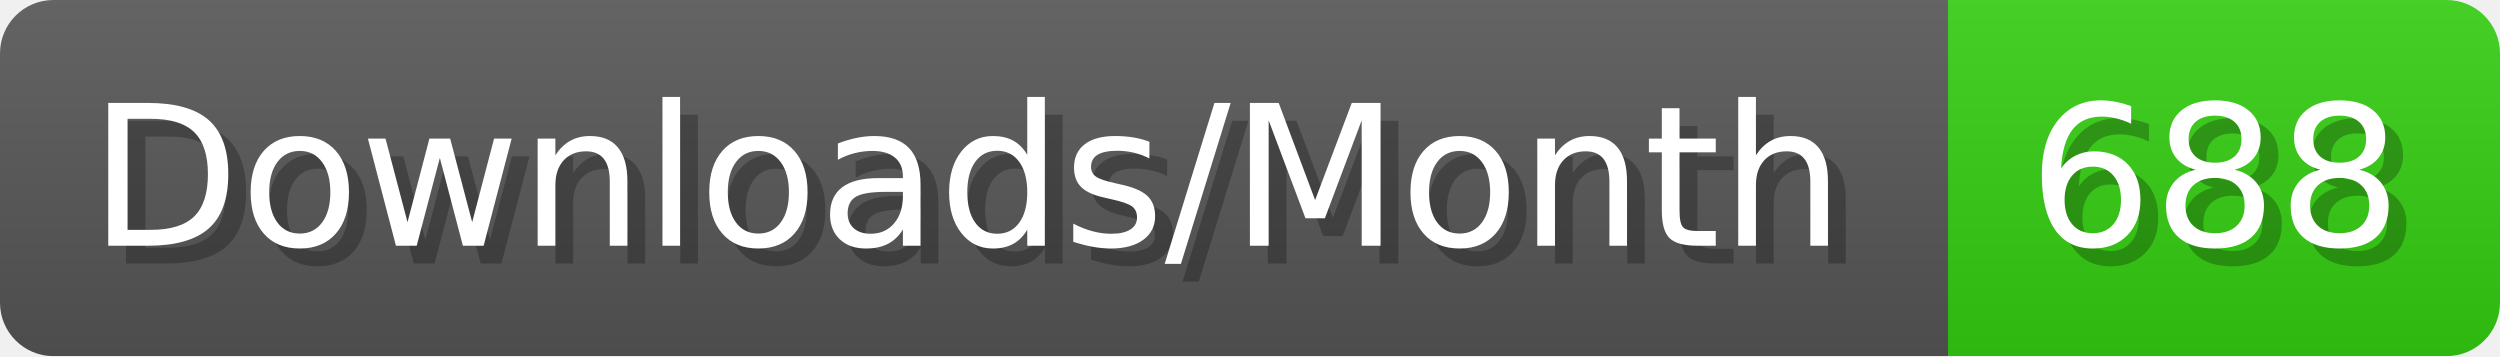
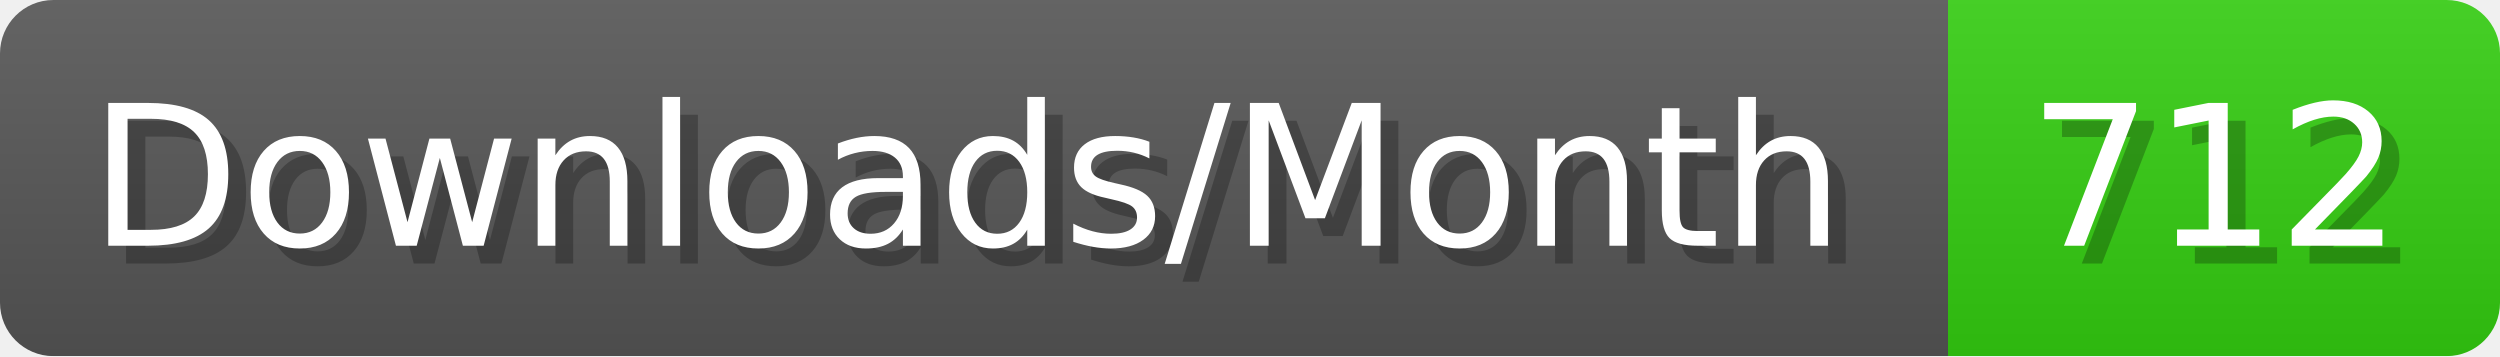
- <svg xmlns="http://www.w3.org/2000/svg" width="140.4" height="20" viewBox="0 0 1404 200" role="img" aria-label="Downloads/Month: 688">
+ <svg xmlns="http://www.w3.org/2000/svg" width="140.4" height="20" viewBox="0 0 1404 200" role="img" aria-label="Downloads/Month: 712">
  <linearGradient id="YlXUI" x2="0" y2="100%">
    <stop offset="0" stop-opacity=".1" stop-color="#EEE" />
    <stop offset="1" stop-opacity=".1" />
  </linearGradient>
  <mask id="JHhop">
    <rect width="1404" height="200" rx="30" fill="#FFF" />
  </mask>
  <g mask="url(#JHhop)">
    <rect width="1094" height="200" fill="#555" />
    <rect width="310" height="200" fill="#3C1" x="1094" />
    <rect width="1404" height="200" fill="url(#YlXUI)" />
  </g>
  <g aria-hidden="true" fill="#fff" text-anchor="start" font-family="Verdana,DejaVu Sans,sans-serif" font-size="110">
    <text x="60" y="148" textLength="994" fill="#000" opacity="0.25">Downloads/Month</text>
    <text x="50" y="138" textLength="994">Downloads/Month</text>
-     <text x="1149" y="148" textLength="210" fill="#000" opacity="0.25">688</text>
-     <text x="1139" y="138" textLength="210">688</text>
+     <text x="1149" y="148" textLength="210" fill="#000" opacity="0.25">712</text>
+     <text x="1139" y="138" textLength="210">712</text>
  </g>
</svg>
